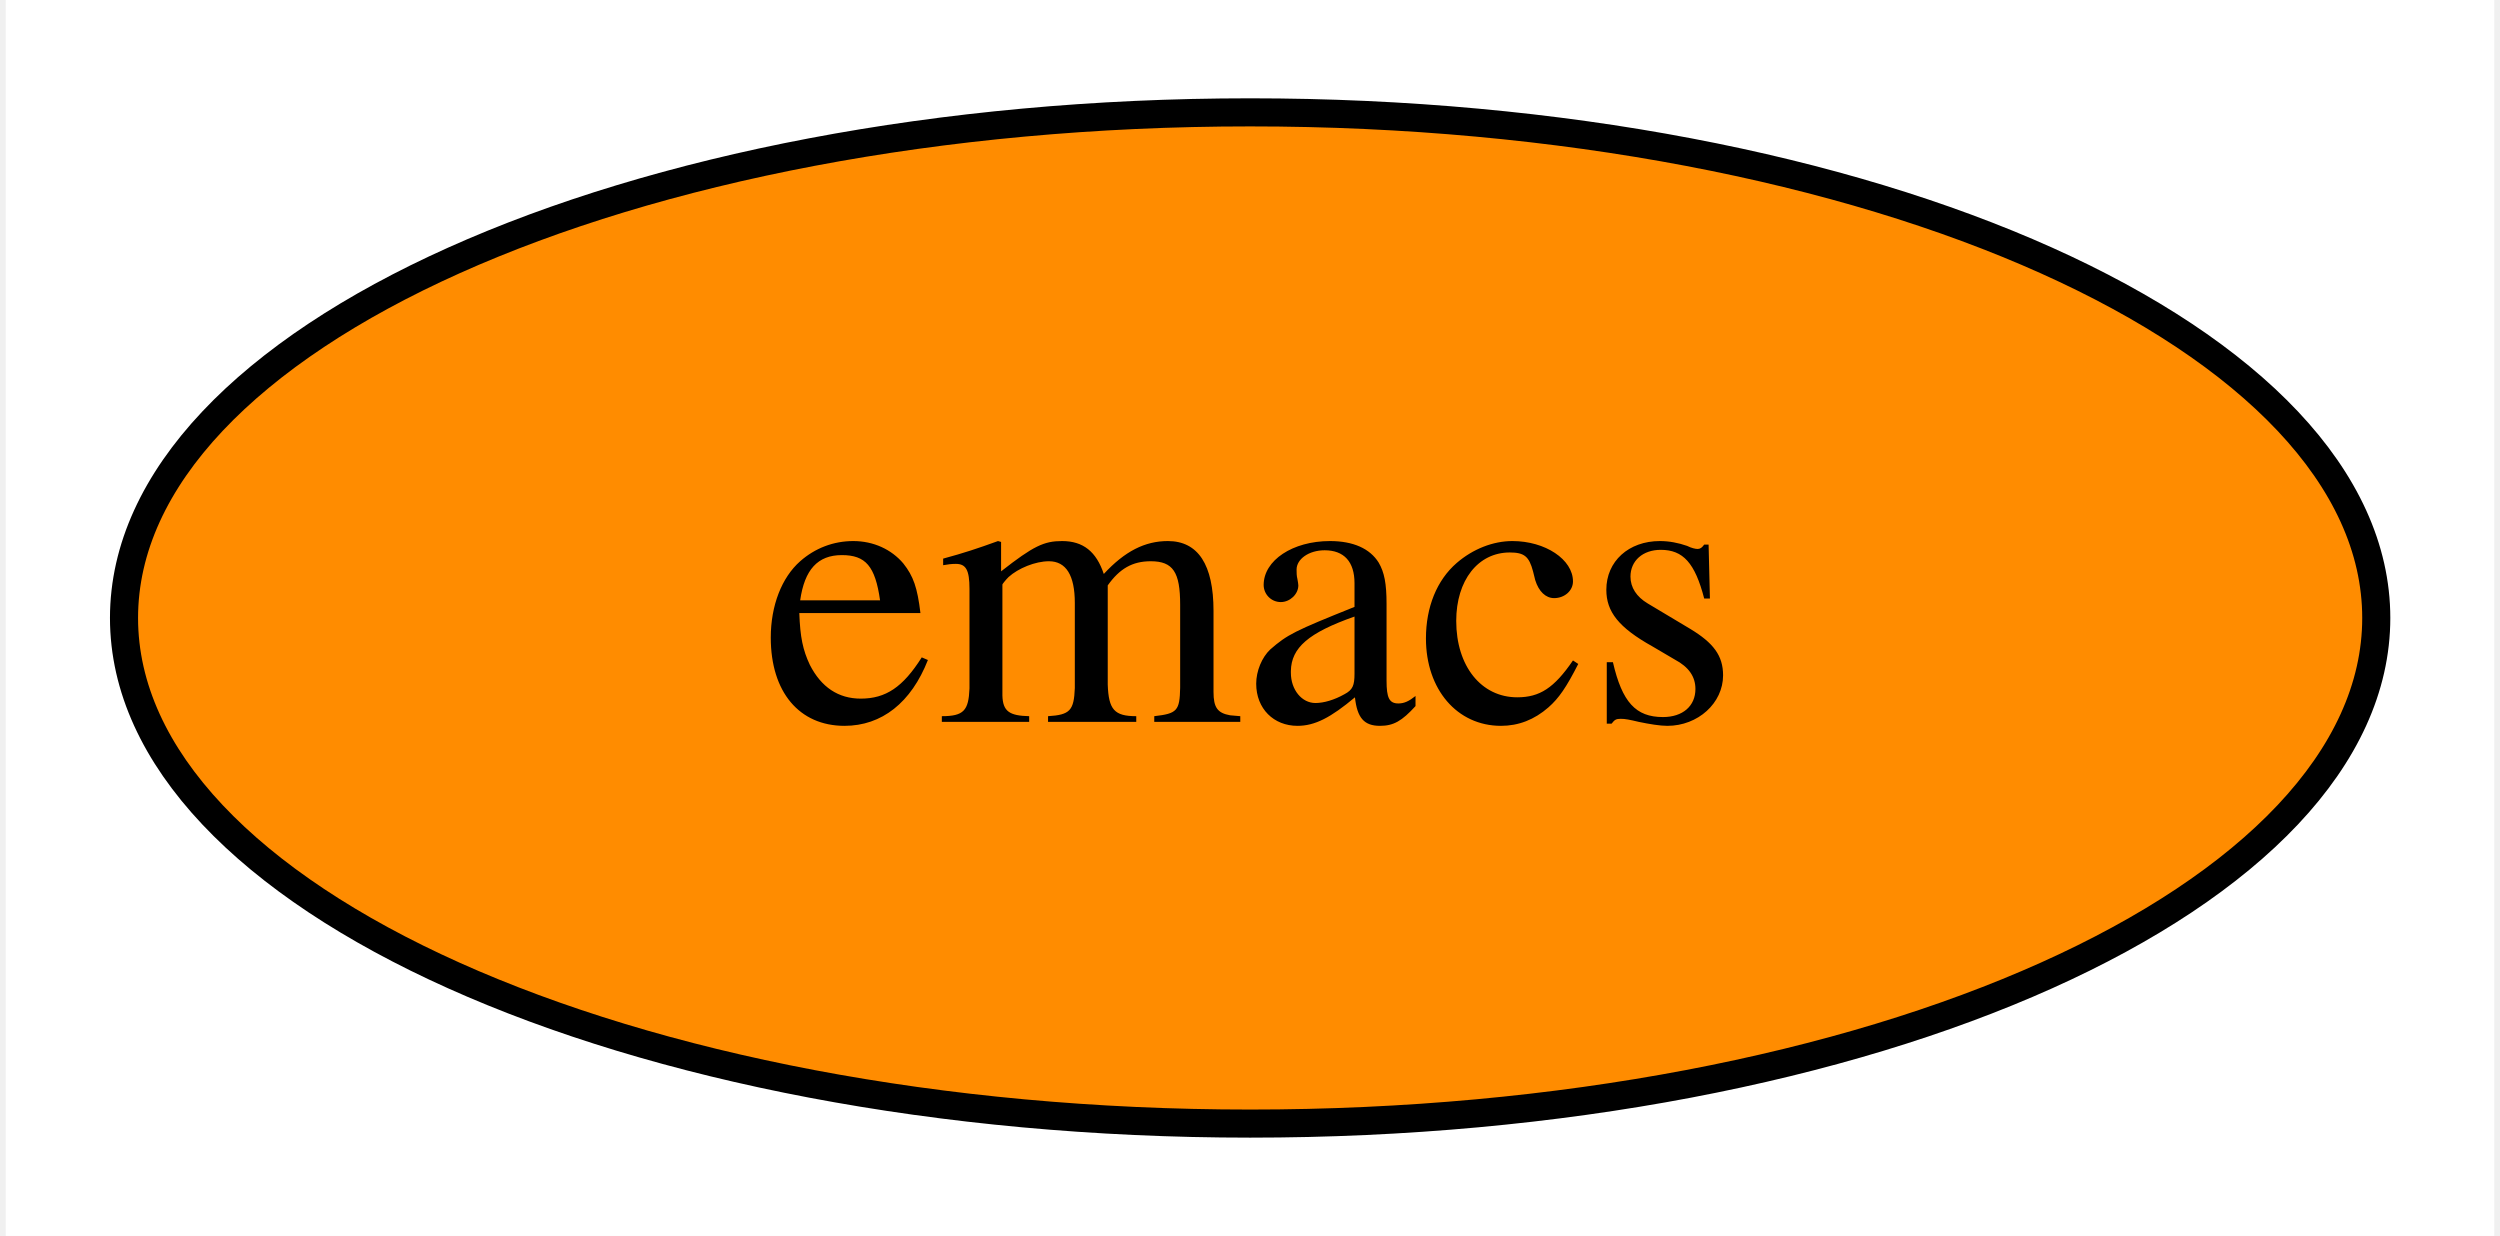
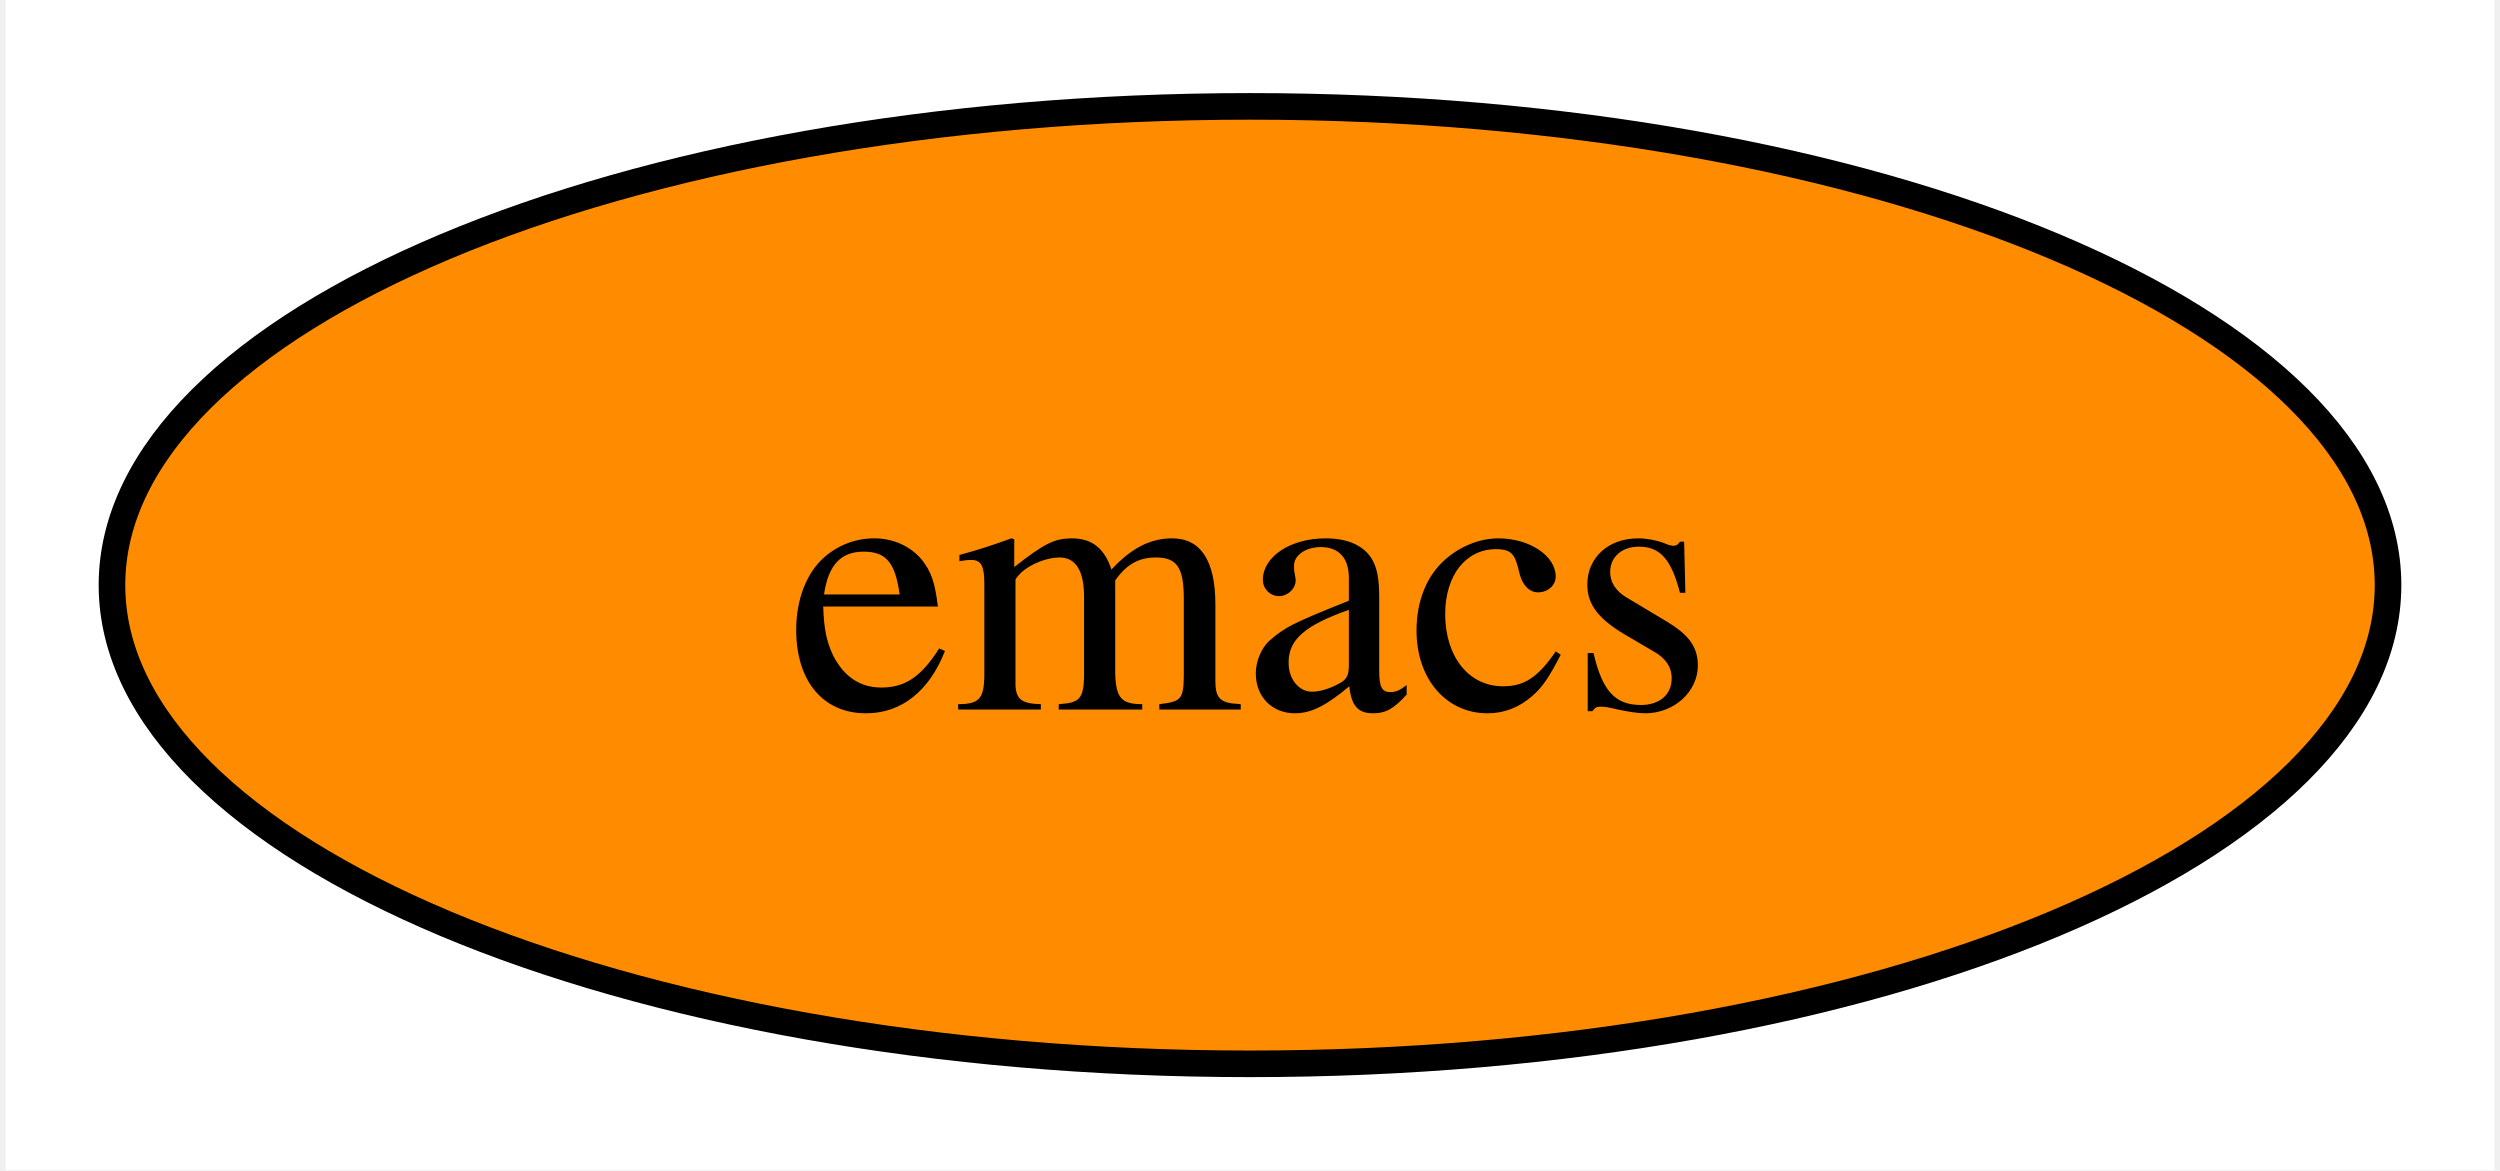
- <svg xmlns="http://www.w3.org/2000/svg" xmlns:xlink="http://www.w3.org/1999/xlink" width="89pt" height="44pt" viewBox="0.00 0.00 88.59 44.00">
+ <svg xmlns="http://www.w3.org/2000/svg" xmlns:xlink="http://www.w3.org/1999/xlink" width="94pt" height="44pt" viewBox="0.00 0.00 93.58 44.00">
  <g id="graph0" class="graph" transform="scale(1 1) rotate(0) translate(4 40)">
-     <polygon fill="white" stroke="transparent" points="-4,4 -4,-40 84.59,-40 84.59,4 -4,4" />
+     <polygon fill="white" stroke="none" points="-4,4 -4,-40 89.58,-40 89.58,4 -4,4" />
    <g id="node1" class="node">
      <g id="a_node1">
        <a xlink:href="https://github.com/conda-forge/emacs-feedstock" xlink:title="emacs">
-           <ellipse fill="#ff8c00" stroke="black" cx="40.3" cy="-18" rx="40.09" ry="18" />
-           <text text-anchor="middle" x="40.3" y="-14.3" font-family="Times,serif" font-size="14.00">emacs</text>
+           <ellipse fill="#ff8c00" stroke="black" cx="42.79" cy="-18" rx="42.79" ry="18" />
+           <text text-anchor="middle" x="42.79" y="-13.32" font-family="Times,serif" font-size="14.00">emacs</text>
        </a>
      </g>
    </g>
  </g>
</svg>
